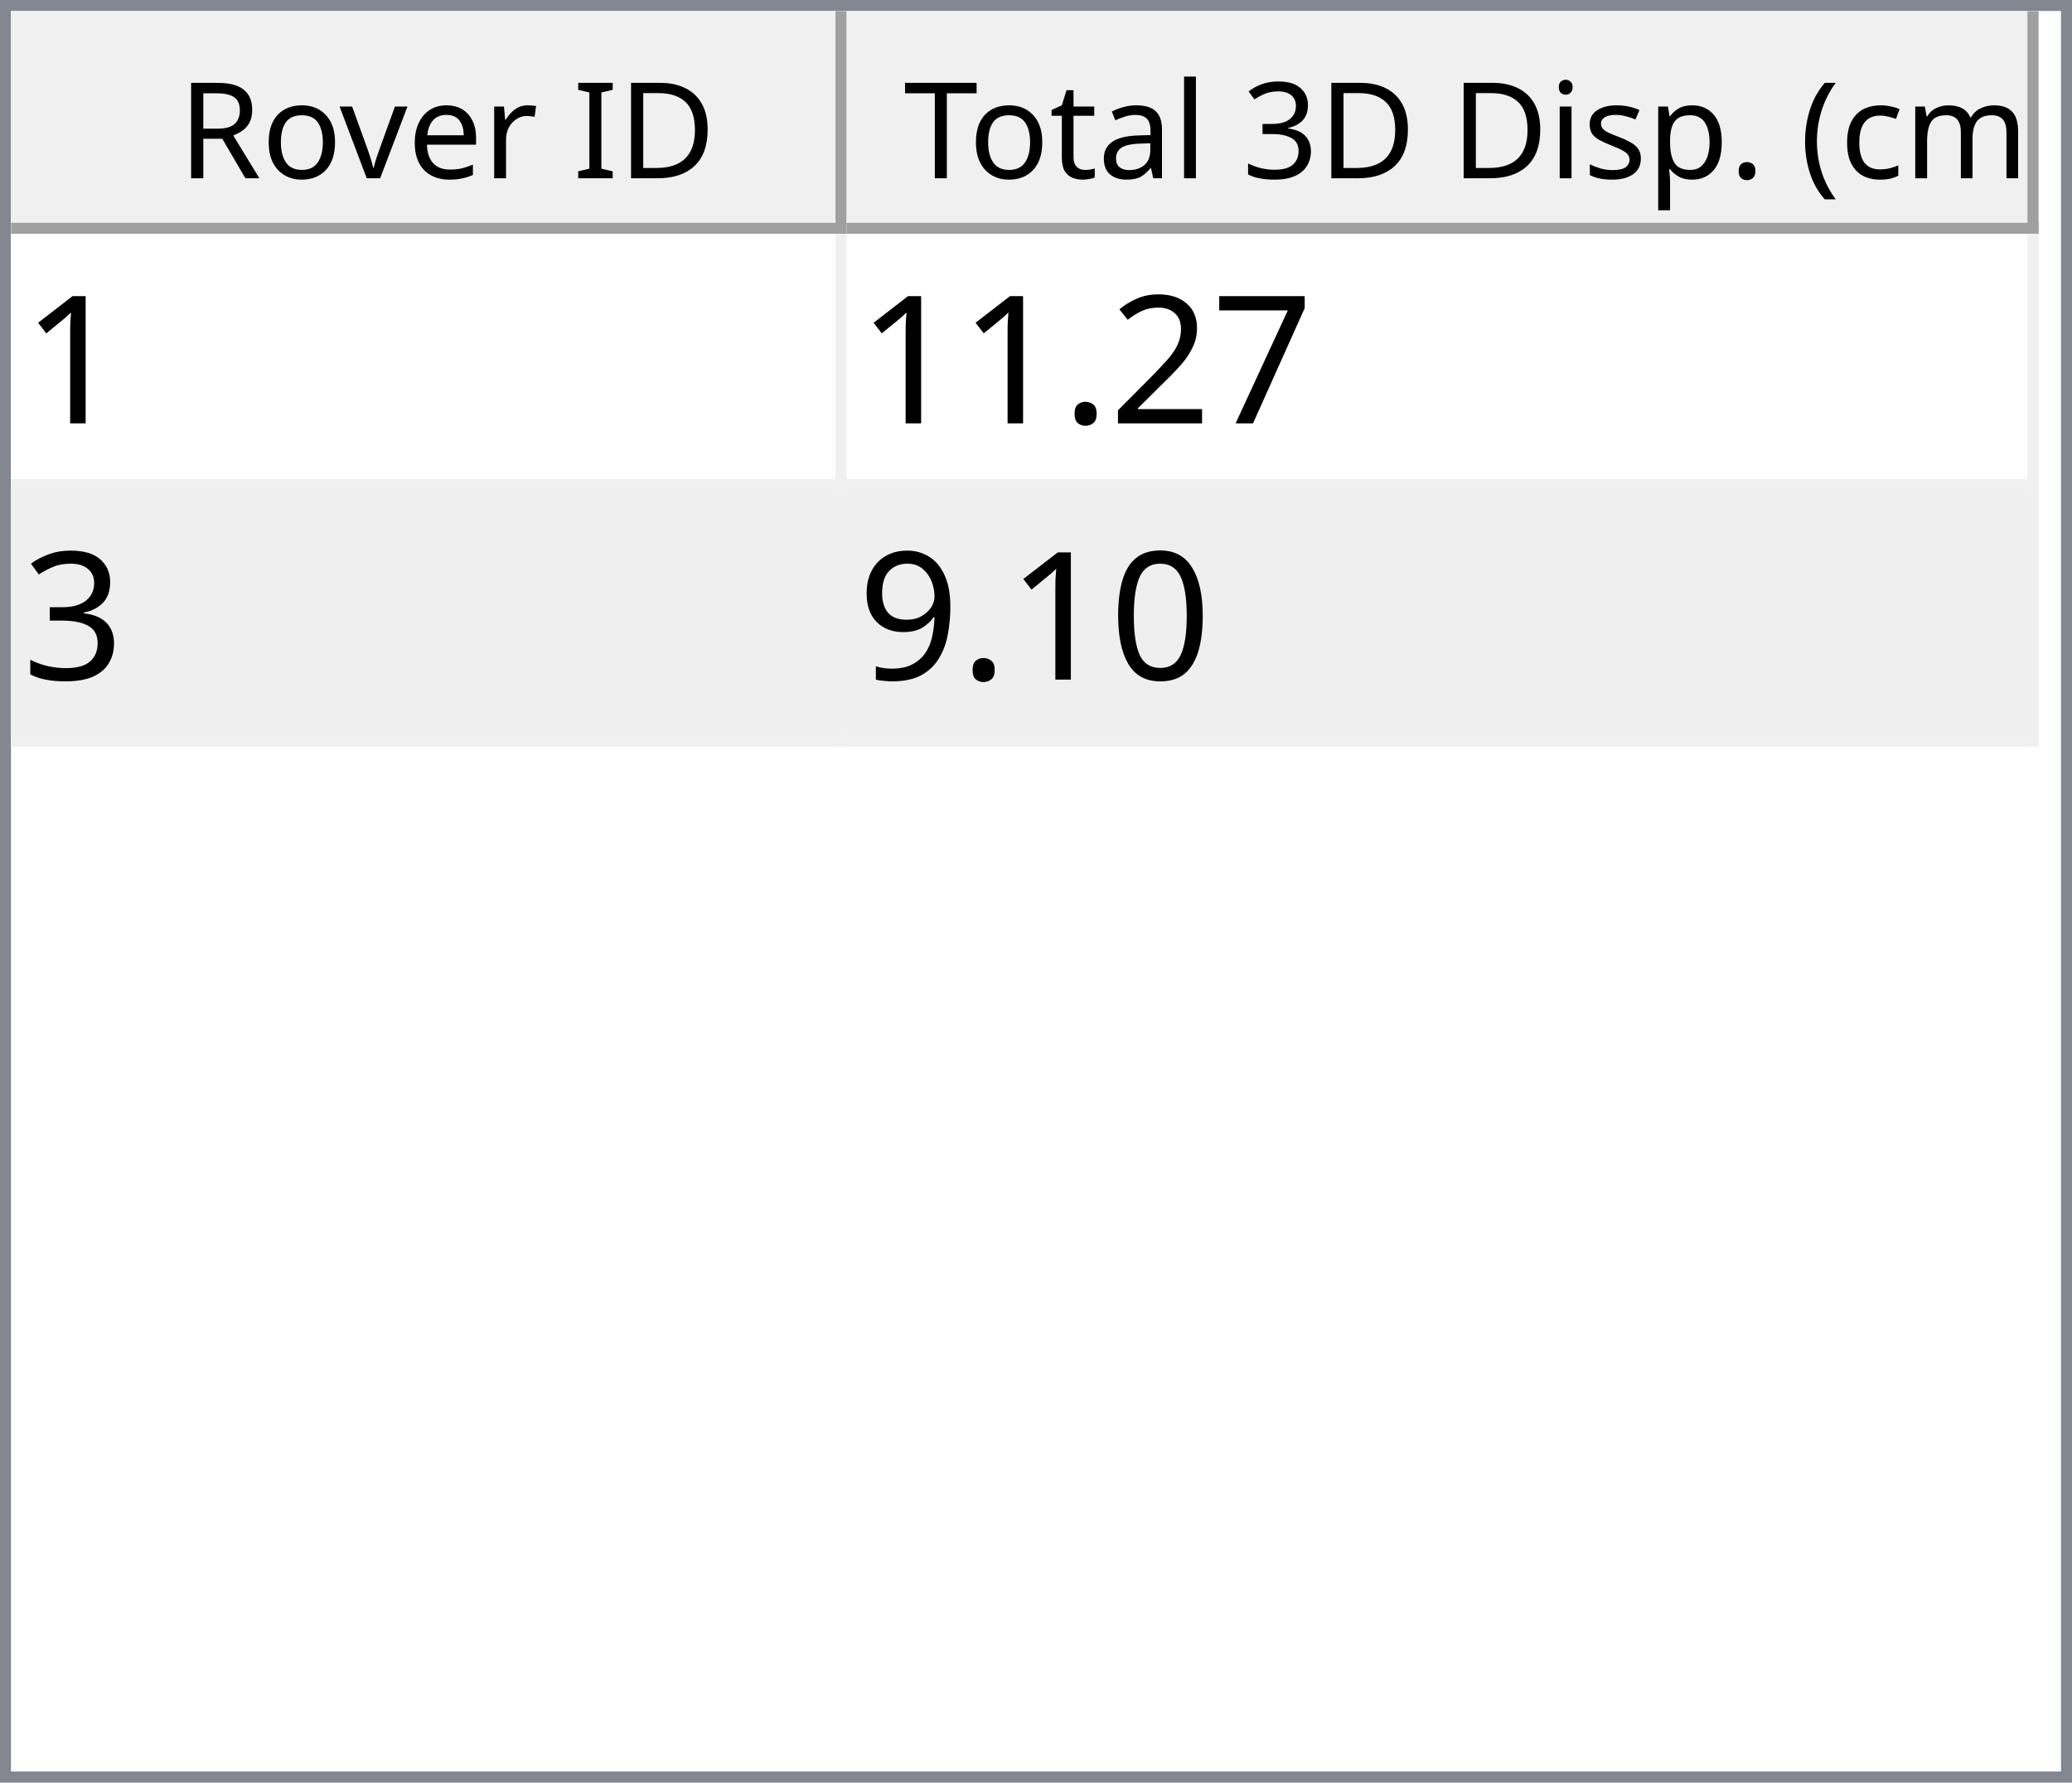
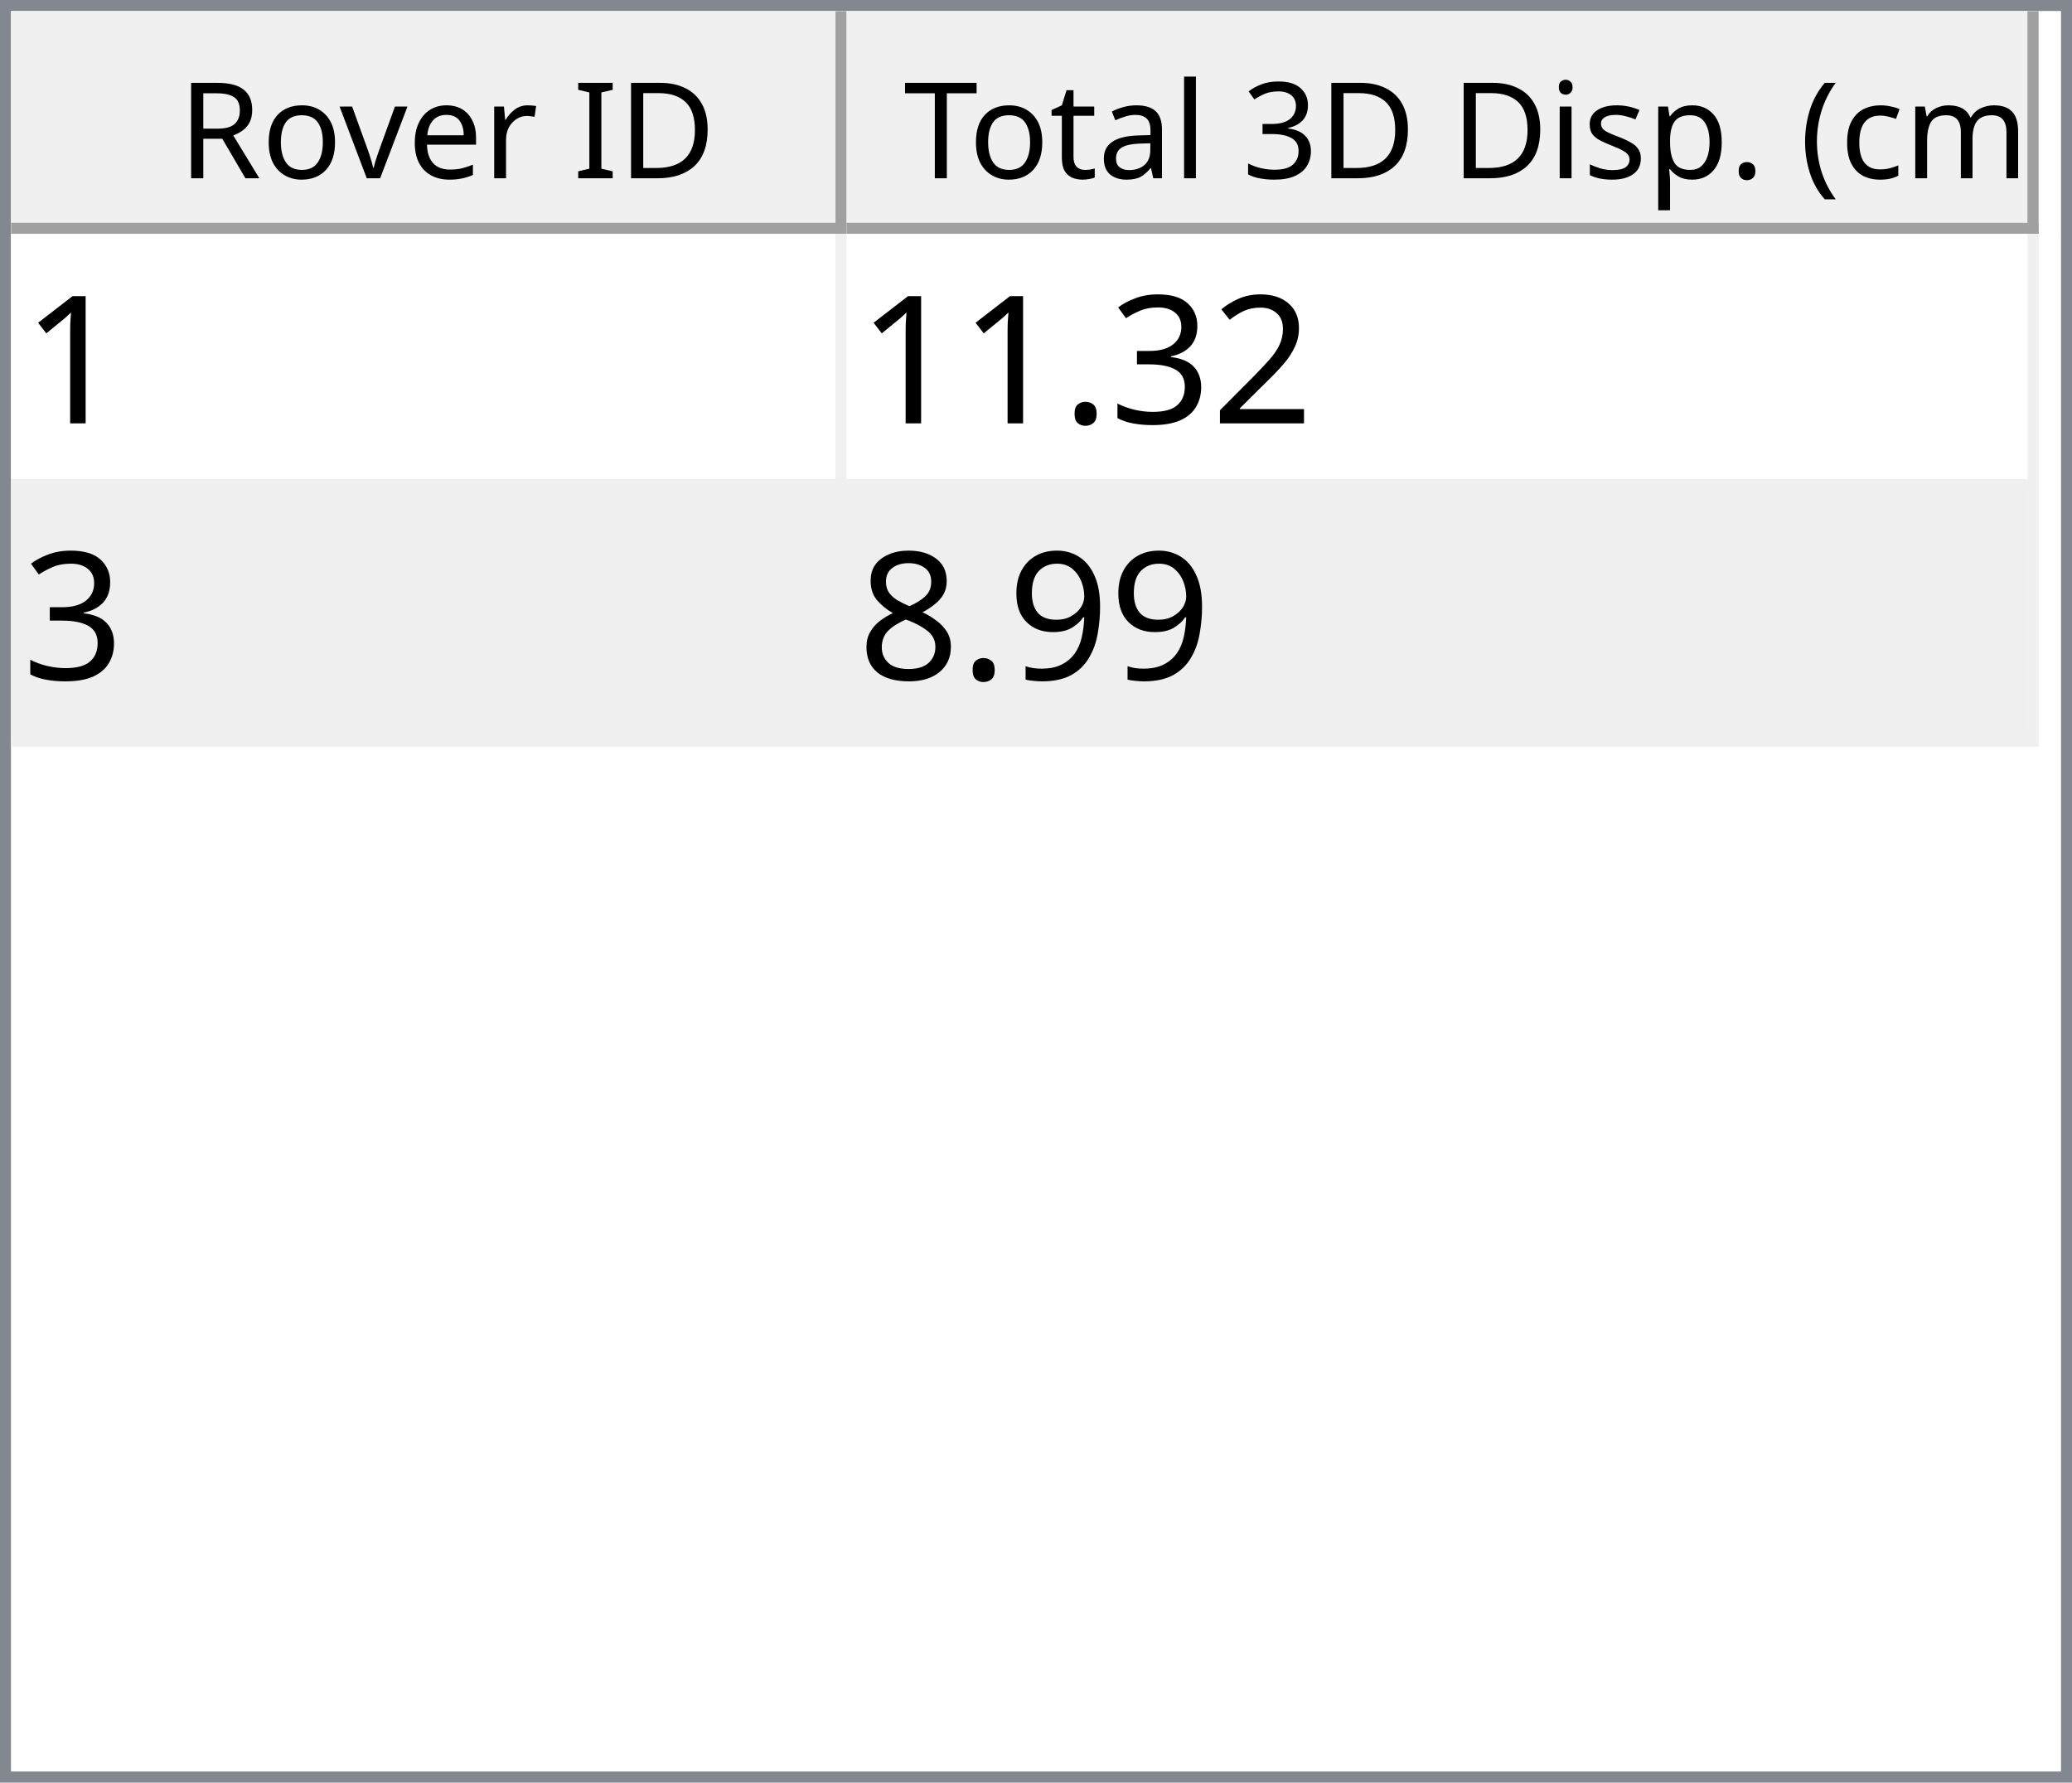
<svg xmlns="http://www.w3.org/2000/svg" style="fill-opacity:1; color-rendering:auto; color-interpolation:auto; text-rendering:auto; stroke:black; stroke-linecap:square; stroke-miterlimit:10; shape-rendering:auto; stroke-opacity:1; fill:black; stroke-dasharray:none; font-weight:normal; stroke-width:1; font-family:'Dialog'; font-style:normal; stroke-linejoin:miter; font-size:12px; stroke-dashoffset:0; image-rendering:auto;" width="186" height="160">
  <defs id="genericDefs" />
  <g>
    <defs id="defs1">
      <clipPath clipPathUnits="userSpaceOnUse" id="clipPath1">
        <path d="M0 0 L186 0 L186 160 L0 160 L0 0 Z" />
      </clipPath>
      <clipPath clipPathUnits="userSpaceOnUse" id="clipPath2">
        <path d="M0 0 L0 160 L186 160 L186 0 Z" />
      </clipPath>
      <clipPath clipPathUnits="userSpaceOnUse" id="clipPath3">
        <path d="M0 0 L0 20 L184 20 L184 0 Z" />
      </clipPath>
      <clipPath clipPathUnits="userSpaceOnUse" id="clipPath4">
        <path d="M0 0 L0 20 L75 20 L75 0 Z" />
      </clipPath>
      <clipPath clipPathUnits="userSpaceOnUse" id="clipPath5">
        <path d="M1 1 L1 19 L74 19 L74 1 Z" />
      </clipPath>
      <clipPath clipPathUnits="userSpaceOnUse" id="clipPath6">
        <path d="M0 0 L0 18 L73 18 L73 0 Z" />
      </clipPath>
      <clipPath clipPathUnits="userSpaceOnUse" id="clipPath7">
        <path d="M-0.5 -0.5 L-0.5 19.5 L74.5 19.5 L74.5 -0.5 Z" />
      </clipPath>
      <clipPath clipPathUnits="userSpaceOnUse" id="clipPath8">
        <path d="M0 0 L0 20 L107 20 L107 0 Z" />
      </clipPath>
      <clipPath clipPathUnits="userSpaceOnUse" id="clipPath9">
        <path d="M1 1 L1 19 L106 19 L106 1 Z" />
      </clipPath>
      <clipPath clipPathUnits="userSpaceOnUse" id="clipPath10">
        <path d="M0 0 L0 18 L105 18 L105 0 Z" />
      </clipPath>
      <clipPath clipPathUnits="userSpaceOnUse" id="clipPath11">
        <path d="M-0.5 -0.5 L-0.5 19.5 L106.5 19.5 L106.5 -0.5 Z" />
      </clipPath>
      <clipPath clipPathUnits="userSpaceOnUse" id="clipPath12">
        <path d="M0 0 L0 138 L184 138 L184 0 Z" />
      </clipPath>
      <clipPath clipPathUnits="userSpaceOnUse" id="clipPath13">
        <path d="M0 0 L0 46 L182 46 L182 0 Z" />
      </clipPath>
      <clipPath clipPathUnits="userSpaceOnUse" id="clipPath14">
        <path d="M-0.5 -0.5 L-0.5 45.5 L181.5 45.5 L181.5 -0.5 Z" />
      </clipPath>
      <clipPath clipPathUnits="userSpaceOnUse" id="clipPath15">
        <path d="M0 0 L0 22 L74 22 L74 0 Z" />
      </clipPath>
      <clipPath clipPathUnits="userSpaceOnUse" id="clipPath16">
        <path d="M0 0 L0 22 L106 22 L106 0 Z" />
      </clipPath>
      <font horiz-adv-x="64.551" id="font1">
        <font-face ascent="107.91" descent="25.098" units-per-em="100" style="font-style:normal; font-family:Segoe UI; font-weight:normal;" />
        <missing-glyph horiz-adv-x="64.551" d="M8.109 0 L8.109 68.266 L56.453 68.266 L56.453 0 L8.109 0 ZM15.328 7.234 L49.219 7.234 L49.219 61.031 L15.328 61.031 L15.328 7.234 Z" />
        <glyph unicode="D" horiz-adv-x="70.117" d="M9.188 0 L9.188 70.016 L28.516 70.016 Q65.531 70.016 65.531 35.891 Q65.531 19.672 55.25 9.836 Q44.969 0 27.734 0 L9.188 0 ZM17.391 62.594 L17.391 7.422 L27.828 7.422 Q41.609 7.422 49.273 14.797 Q56.938 22.172 56.938 35.688 Q56.938 62.594 28.328 62.594 L17.391 62.594 Z" />
        <glyph unicode="I" horiz-adv-x="26.611" d="M17.391 0 L9.188 0 L9.188 70.016 L17.391 70.016 L17.391 0 Z" />
        <glyph unicode=" " horiz-adv-x="27.393" d="" />
        <glyph unicode="r" horiz-adv-x="34.766" d="M34.188 41.891 Q32.078 43.5 28.125 43.5 Q23 43.5 19.555 38.672 Q16.109 33.844 16.109 25.484 L16.109 0 L8.109 0 L8.109 50 L16.109 50 L16.109 39.703 L16.312 39.703 Q18.016 44.969 21.531 47.922 Q25.047 50.875 29.391 50.875 Q32.516 50.875 34.188 50.203 L34.188 41.891 Z" />
        <glyph unicode="e" horiz-adv-x="52.295" d="M48.297 23 L12.984 23 Q13.188 14.656 17.484 10.109 Q21.781 5.562 29.297 5.562 Q37.75 5.562 44.828 11.141 L44.828 3.609 Q38.234 -1.172 27.391 -1.172 Q16.797 -1.172 10.742 5.641 Q4.688 12.453 4.688 24.812 Q4.688 36.469 11.305 43.82 Q17.922 51.172 27.734 51.172 Q37.547 51.172 42.922 44.828 Q48.297 38.484 48.297 27.203 L48.297 23 ZM40.094 29.781 Q40.047 36.719 36.75 40.578 Q33.453 44.438 27.594 44.438 Q21.922 44.438 17.969 40.383 Q14.016 36.328 13.094 29.781 L40.094 29.781 Z" />
        <glyph unicode="v" horiz-adv-x="47.9" d="M47.406 50 L27.484 0 L19.625 0 L0.688 50 L9.469 50 L22.172 13.672 Q23.578 9.672 23.922 6.688 L24.125 6.688 Q24.609 10.453 25.688 13.484 L38.969 50 L47.406 50 Z" />
        <glyph unicode="o" horiz-adv-x="58.594" d="M29 -1.172 Q17.922 -1.172 11.305 5.836 Q4.688 12.844 4.688 24.422 Q4.688 37.016 11.57 44.094 Q18.453 51.172 30.172 51.172 Q41.359 51.172 47.633 44.289 Q53.906 37.406 53.906 25.203 Q53.906 13.234 47.141 6.031 Q40.375 -1.172 29 -1.172 ZM29.594 44.438 Q21.875 44.438 17.383 39.188 Q12.891 33.938 12.891 24.703 Q12.891 15.828 17.43 10.695 Q21.969 5.562 29.594 5.562 Q37.359 5.562 41.531 10.594 Q45.703 15.625 45.703 24.906 Q45.703 34.281 41.531 39.359 Q37.359 44.438 29.594 44.438 Z" />
        <glyph unicode="R" horiz-adv-x="59.814" d="M59.375 0 L49.609 0 L37.891 19.625 Q36.281 22.359 34.766 24.289 Q33.25 26.219 31.664 27.438 Q30.078 28.656 28.25 29.219 Q26.422 29.781 24.125 29.781 L17.391 29.781 L17.391 0 L9.188 0 L9.188 70.016 L30.078 70.016 Q34.672 70.016 38.555 68.867 Q42.438 67.719 45.289 65.375 Q48.141 63.031 49.758 59.547 Q51.375 56.062 51.375 51.375 Q51.375 47.703 50.273 44.656 Q49.172 41.609 47.148 39.211 Q45.125 36.812 42.266 35.133 Q39.406 33.453 35.844 32.516 L35.844 32.328 Q37.594 31.547 38.891 30.547 Q40.188 29.547 41.359 28.18 Q42.531 26.812 43.68 25.078 Q44.828 23.344 46.234 21.047 L59.375 0 ZM17.391 62.594 L17.391 37.203 L28.516 37.203 Q31.594 37.203 34.203 38.133 Q36.812 39.062 38.719 40.797 Q40.625 42.531 41.703 45.047 Q42.781 47.562 42.781 50.688 Q42.781 56.297 39.141 59.445 Q35.5 62.594 28.609 62.594 L17.391 62.594 Z" />
        <glyph unicode=")" horiz-adv-x="30.176" d="M8.297 -15.922 L1.172 -15.922 Q16.406 2.344 16.406 26.812 Q16.406 51.469 1.078 70.016 L8.297 70.016 Q23.531 52.156 23.531 26.703 Q23.531 1.375 8.297 -15.922 Z" />
        <glyph unicode="m" horiz-adv-x="86.133" d="M79.109 0 L71.094 0 L71.094 28.719 Q71.094 37.016 68.531 40.727 Q65.969 44.438 59.906 44.438 Q54.781 44.438 51.195 39.75 Q47.609 35.062 47.609 28.516 L47.609 0 L39.594 0 L39.594 29.688 Q39.594 44.438 28.219 44.438 Q22.953 44.438 19.531 40.016 Q16.109 35.594 16.109 28.516 L16.109 0 L8.109 0 L8.109 50 L16.109 50 L16.109 42.094 L16.312 42.094 Q21.625 51.172 31.844 51.172 Q36.969 51.172 40.773 48.312 Q44.578 45.453 46 40.828 Q51.562 51.172 62.594 51.172 Q79.109 51.172 79.109 30.812 L79.109 0 Z" />
        <glyph unicode="c" horiz-adv-x="46.191" d="M42.188 2.297 Q36.422 -1.172 28.516 -1.172 Q17.828 -1.172 11.258 5.789 Q4.688 12.75 4.688 23.828 Q4.688 36.188 11.766 43.68 Q18.844 51.172 30.672 51.172 Q37.25 51.172 42.281 48.734 L42.281 40.531 Q36.719 44.438 30.375 44.438 Q22.703 44.438 17.797 38.945 Q12.891 33.453 12.891 24.516 Q12.891 15.719 17.508 10.641 Q22.125 5.562 29.891 5.562 Q36.422 5.562 42.188 9.906 L42.188 2.297 Z" />
        <glyph unicode="(" horiz-adv-x="30.176" d="M29.109 -15.922 L21.969 -15.922 Q6.844 1.375 6.844 26.703 Q6.844 52.156 21.969 70.016 L29.203 70.016 Q13.875 51.469 13.875 26.812 Q13.875 2.344 29.109 -15.922 Z" />
        <glyph unicode="." horiz-adv-x="21.68" d="M10.891 -1.078 Q8.641 -1.078 7.055 0.539 Q5.469 2.156 5.469 4.391 Q5.469 6.641 7.055 8.273 Q8.641 9.906 10.891 9.906 Q13.188 9.906 14.797 8.273 Q16.406 6.641 16.406 4.391 Q16.406 2.156 14.797 0.539 Q13.188 -1.078 10.891 -1.078 Z" />
        <glyph unicode="p" horiz-adv-x="58.789" d="M16.312 7.234 L16.109 7.234 L16.109 -23 L8.109 -23 L8.109 50 L16.109 50 L16.109 41.219 L16.312 41.219 Q22.219 51.172 33.594 51.172 Q43.266 51.172 48.688 44.461 Q54.109 37.75 54.109 26.469 Q54.109 13.922 48 6.375 Q41.891 -1.172 31.297 -1.172 Q21.578 -1.172 16.312 7.234 ZM16.109 27.391 L16.109 20.406 Q16.109 14.203 20.141 9.883 Q24.172 5.562 30.375 5.562 Q37.641 5.562 41.773 11.133 Q45.906 16.703 45.906 26.609 Q45.906 34.969 42.047 39.703 Q38.188 44.438 31.594 44.438 Q24.609 44.438 20.359 39.578 Q16.109 34.719 16.109 27.391 Z" />
        <glyph unicode="s" horiz-adv-x="42.432" d="M5.078 1.812 L5.078 10.406 Q11.625 5.562 19.484 5.562 Q30.031 5.562 30.031 12.594 Q30.031 14.594 29.125 15.992 Q28.219 17.391 26.68 18.461 Q25.141 19.531 23.07 20.383 Q21 21.234 18.609 22.172 Q15.281 23.484 12.766 24.828 Q10.25 26.172 8.57 27.859 Q6.891 29.547 6.031 31.695 Q5.172 33.844 5.172 36.719 Q5.172 40.234 6.789 42.945 Q8.406 45.656 11.086 47.484 Q13.766 49.312 17.211 50.242 Q20.656 51.172 24.312 51.172 Q30.812 51.172 35.938 48.922 L35.938 40.828 Q30.422 44.438 23.25 44.438 Q21 44.438 19.195 43.922 Q17.391 43.406 16.094 42.477 Q14.797 41.547 14.086 40.258 Q13.375 38.969 13.375 37.406 Q13.375 35.453 14.086 34.133 Q14.797 32.812 16.164 31.789 Q17.531 30.766 19.484 29.938 Q21.438 29.109 23.922 28.125 Q27.25 26.859 29.883 25.516 Q32.516 24.172 34.375 22.484 Q36.234 20.797 37.234 18.602 Q38.234 16.406 38.234 13.375 Q38.234 9.672 36.602 6.938 Q34.969 4.203 32.234 2.398 Q29.5 0.594 25.93 -0.289 Q22.359 -1.172 18.453 -1.172 Q10.75 -1.172 5.078 1.812 Z" />
        <glyph unicode="i" horiz-adv-x="24.219" d="M12.203 62.703 Q10.062 62.703 8.547 64.164 Q7.031 65.625 7.031 67.875 Q7.031 70.125 8.547 71.609 Q10.062 73.094 12.203 73.094 Q14.406 73.094 15.945 71.609 Q17.484 70.125 17.484 67.875 Q17.484 65.719 15.945 64.211 Q14.406 62.703 12.203 62.703 ZM16.109 0 L8.109 0 L8.109 50 L16.109 50 L16.109 0 Z" />
        <glyph unicode="3" horiz-adv-x="53.906" d="M46.531 19.828 Q46.531 15.094 44.75 11.211 Q42.969 7.328 39.719 4.57 Q36.469 1.812 31.93 0.297 Q27.391 -1.219 21.922 -1.219 Q11.922 -1.219 6 2.594 L6 11.188 Q13.094 5.609 22.219 5.609 Q25.875 5.609 28.828 6.539 Q31.781 7.469 33.906 9.227 Q36.031 10.984 37.18 13.477 Q38.328 15.969 38.328 19.094 Q38.328 32.812 18.797 32.812 L12.984 32.812 L12.984 39.594 L18.5 39.594 Q35.797 39.594 35.797 52.484 Q35.797 64.406 22.609 64.406 Q15.188 64.406 8.688 59.422 L8.688 67.188 Q15.375 71.188 24.609 71.188 Q29 71.188 32.57 69.969 Q36.141 68.75 38.68 66.555 Q41.219 64.359 42.609 61.281 Q44 58.203 44 54.5 Q44 40.672 30.031 36.719 L30.031 36.531 Q33.594 36.141 36.625 34.797 Q39.656 33.453 41.852 31.305 Q44.047 29.156 45.289 26.25 Q46.531 23.344 46.531 19.828 Z" />
        <glyph unicode="l" horiz-adv-x="24.219" d="M16.109 0 L8.109 0 L8.109 74.031 L16.109 74.031 L16.109 0 Z" />
        <glyph unicode="a" horiz-adv-x="50.879" d="M43.891 0 L35.891 0 L35.891 7.812 L35.688 7.812 Q30.469 -1.172 20.312 -1.172 Q12.844 -1.172 8.617 2.781 Q4.391 6.734 4.391 13.281 Q4.391 27.297 20.906 29.594 L35.891 31.688 Q35.891 44.438 25.594 44.438 Q16.547 44.438 9.281 38.281 L9.281 46.484 Q16.656 51.172 26.266 51.172 Q43.891 51.172 43.891 32.516 L43.891 0 ZM35.891 25.297 L23.828 23.641 Q18.266 22.859 15.43 20.875 Q12.594 18.891 12.594 13.875 Q12.594 10.203 15.211 7.883 Q17.828 5.562 22.172 5.562 Q28.125 5.562 32.008 9.742 Q35.891 13.922 35.891 20.312 L35.891 25.297 Z" />
        <glyph unicode="t" horiz-adv-x="33.887" d="M31.297 0.484 Q28.469 -1.078 23.828 -1.078 Q10.688 -1.078 10.688 13.578 L10.688 43.172 L2.094 43.172 L2.094 50 L10.688 50 L10.688 62.203 L18.703 64.797 L18.703 50 L31.297 50 L31.297 43.172 L18.703 43.172 L18.703 14.984 Q18.703 9.969 20.414 7.82 Q22.125 5.672 26.078 5.672 Q29.109 5.672 31.297 7.328 L31.297 0.484 Z" />
        <glyph unicode="T" horiz-adv-x="52.393" d="M50.594 62.594 L30.375 62.594 L30.375 0 L22.172 0 L22.172 62.594 L2 62.594 L2 70.016 L50.594 70.016 L50.594 62.594 Z" />
      </font>
      <font horiz-adv-x="75.0" id="font2">
        <font-face ascent="100.537" descent="21.973" units-per-em="100" style="font-style:normal; font-family:sans-serif; font-weight:normal;" />
        <missing-glyph horiz-adv-x="75.0" d="M12.5 0 L12.5 62.5 L62.5 62.5 L62.5 0 L12.5 0 ZM14.062 1.562 L60.938 1.562 L60.938 60.938 L14.062 60.938 L14.062 1.562 Z" />
        <glyph unicode="1" horiz-adv-x="55.615" d="M37.25 0 L28.469 0 L28.469 56 Q25.297 52.984 20.141 49.953 Q14.984 46.922 10.891 45.406 L10.891 53.906 Q18.266 57.375 23.781 62.305 Q29.297 67.234 31.594 71.875 L37.25 71.875 L37.25 0 Z" />
-         <glyph unicode="7" horiz-adv-x="55.615" d="M4.734 62.203 L4.734 70.656 L51.078 70.656 L51.078 63.812 Q44.234 56.547 37.523 44.484 Q30.812 32.422 27.156 19.672 Q24.516 10.688 23.781 0 L14.75 0 Q14.891 8.453 18.062 20.414 Q21.234 32.375 27.172 43.484 Q33.109 54.594 39.797 62.203 L4.734 62.203 Z" />
        <glyph unicode="2" horiz-adv-x="55.615" d="M50.344 8.453 L50.344 0 L3.031 0 Q2.938 3.172 4.047 6.109 Q5.859 10.938 9.836 15.625 Q13.812 20.312 21.344 26.469 Q33.016 36.031 37.117 41.625 Q41.219 47.219 41.219 52.203 Q41.219 57.422 37.477 61.008 Q33.734 64.594 27.734 64.594 Q21.391 64.594 17.578 60.789 Q13.766 56.984 13.719 50.25 L4.688 51.172 Q5.609 61.281 11.664 66.578 Q17.719 71.875 27.938 71.875 Q38.234 71.875 44.242 66.164 Q50.25 60.453 50.25 52 Q50.25 47.703 48.492 43.555 Q46.734 39.406 42.656 34.812 Q38.578 30.219 29.109 22.219 Q21.188 15.578 18.945 13.211 Q16.703 10.844 15.234 8.453 L50.344 8.453 Z" />
+         <glyph unicode="3" horiz-adv-x="55.615" d="M4.203 18.891 L12.984 20.062 Q14.5 12.594 18.141 9.297 Q21.781 6 27 6 Q33.203 6 37.477 10.297 Q41.75 14.594 41.75 20.953 Q41.75 27 37.797 30.93 Q33.844 34.859 27.734 34.859 Q25.25 34.859 21.531 33.891 L22.516 41.609 Q23.391 41.5 23.922 41.5 Q29.547 41.5 34.039 44.43 Q38.531 47.359 38.531 53.469 Q38.531 58.297 35.258 61.477 Q31.984 64.656 26.812 64.656 Q21.688 64.656 18.266 61.43 Q14.844 58.203 13.875 51.766 L5.078 53.328 Q6.688 62.156 12.398 67.016 Q18.109 71.875 26.609 71.875 Q32.469 71.875 37.398 69.359 Q42.328 66.844 44.945 62.5 Q47.562 58.156 47.562 53.266 Q47.562 48.641 45.07 44.828 Q42.578 41.016 37.703 38.766 Q44.047 37.312 47.562 32.695 Q51.078 28.078 51.078 21.141 Q51.078 11.766 44.242 5.25 Q37.406 -1.266 26.953 -1.266 Q17.531 -1.266 11.305 4.352 Q5.078 9.969 4.203 18.891 Z" />
        <glyph unicode="." horiz-adv-x="27.783" d="M9.078 0 L9.078 10.016 L19.094 10.016 L19.094 0 L9.078 0 Z" />
-         <glyph unicode="3" horiz-adv-x="55.615" d="M4.203 18.891 L12.984 20.062 Q14.5 12.594 18.141 9.297 Q21.781 6 27 6 Q33.203 6 37.477 10.297 Q41.75 14.594 41.75 20.953 Q41.75 27 37.797 30.93 Q33.844 34.859 27.734 34.859 Q25.25 34.859 21.531 33.891 L22.516 41.609 Q23.391 41.5 23.922 41.5 Q29.547 41.5 34.039 44.43 Q38.531 47.359 38.531 53.469 Q38.531 58.297 35.258 61.477 Q31.984 64.656 26.812 64.656 Q21.688 64.656 18.266 61.43 Q14.844 58.203 13.875 51.766 L5.078 53.328 Q6.688 62.156 12.398 67.016 Q18.109 71.875 26.609 71.875 Q32.469 71.875 37.398 69.359 Q42.328 66.844 44.945 62.5 Q47.562 58.156 47.562 53.266 Q47.562 48.641 45.07 44.828 Q42.578 41.016 37.703 38.766 Q44.047 37.312 47.562 32.695 Q51.078 28.078 51.078 21.141 Q51.078 11.766 44.242 5.25 Q37.406 -1.266 26.953 -1.266 Q17.531 -1.266 11.305 4.352 Q5.078 9.969 4.203 18.891 Z" />
-         <glyph unicode="0" horiz-adv-x="55.615" d="M4.156 35.297 Q4.156 48 6.766 55.742 Q9.375 63.484 14.523 67.68 Q19.672 71.875 27.484 71.875 Q33.25 71.875 37.594 69.555 Q41.938 67.234 44.773 62.867 Q47.609 58.5 49.219 52.227 Q50.828 45.953 50.828 35.297 Q50.828 22.703 48.242 14.969 Q45.656 7.234 40.508 3.008 Q35.359 -1.219 27.484 -1.219 Q17.141 -1.219 11.234 6.203 Q4.156 15.141 4.156 35.297 ZM13.188 35.297 Q13.188 17.672 17.312 11.836 Q21.438 6 27.484 6 Q33.547 6 37.672 11.859 Q41.797 17.719 41.797 35.297 Q41.797 52.984 37.672 58.789 Q33.547 64.594 27.391 64.594 Q21.344 64.594 17.719 59.469 Q13.188 52.938 13.188 35.297 Z" />
        <glyph unicode="9" horiz-adv-x="55.615" d="M5.469 16.547 L13.922 17.328 Q14.984 11.375 18.016 8.688 Q21.047 6 25.781 6 Q29.828 6 32.883 7.859 Q35.938 9.719 37.891 12.82 Q39.844 15.922 41.164 21.195 Q42.484 26.469 42.484 31.938 Q42.484 32.516 42.438 33.688 Q39.797 29.5 35.234 26.883 Q30.672 24.266 25.344 24.266 Q16.453 24.266 10.305 30.711 Q4.156 37.156 4.156 47.703 Q4.156 58.594 10.578 65.234 Q17 71.875 26.656 71.875 Q33.641 71.875 39.43 68.117 Q45.219 64.359 48.219 57.398 Q51.219 50.438 51.219 37.25 Q51.219 23.531 48.242 15.406 Q45.266 7.281 39.383 3.031 Q33.5 -1.219 25.594 -1.219 Q17.188 -1.219 11.867 3.445 Q6.547 8.109 5.469 16.547 ZM41.453 48.141 Q41.453 55.719 37.43 60.156 Q33.406 64.594 27.734 64.594 Q21.875 64.594 17.531 59.812 Q13.188 55.031 13.188 47.406 Q13.188 40.578 17.312 36.305 Q21.438 32.031 27.484 32.031 Q33.594 32.031 37.523 36.305 Q41.453 40.578 41.453 48.141 Z" />
+         <glyph unicode="8" horiz-adv-x="55.615" d="M17.672 38.812 Q12.203 40.828 9.57 44.539 Q6.938 48.25 6.938 53.422 Q6.938 61.234 12.555 66.555 Q18.172 71.875 27.484 71.875 Q36.859 71.875 42.578 66.43 Q48.297 60.984 48.297 53.172 Q48.297 48.188 45.68 44.508 Q43.062 40.828 37.75 38.812 Q44.344 36.672 47.781 31.883 Q51.219 27.094 51.219 20.453 Q51.219 11.281 44.727 5.031 Q38.234 -1.219 27.641 -1.219 Q17.047 -1.219 10.547 5.055 Q4.047 11.328 4.047 20.703 Q4.047 27.688 7.594 32.398 Q11.141 37.109 17.672 38.812 ZM15.922 53.719 Q15.922 48.641 19.195 45.414 Q22.469 42.188 27.688 42.188 Q32.766 42.188 36.016 45.383 Q39.266 48.578 39.266 53.219 Q39.266 58.062 35.914 61.359 Q32.562 64.656 27.594 64.656 Q22.562 64.656 19.242 61.43 Q15.922 58.203 15.922 53.719 ZM13.094 20.656 Q13.094 16.891 14.875 13.375 Q16.656 9.859 20.172 7.93 Q23.688 6 27.734 6 Q34.031 6 38.133 10.055 Q42.234 14.109 42.234 20.359 Q42.234 26.703 38.016 30.859 Q33.797 35.016 27.438 35.016 Q21.234 35.016 17.164 30.914 Q13.094 26.812 13.094 20.656 Z" />
      </font>
    </defs>
    <g style="fill:white; stroke:white;">
      <rect x="0" y="0" width="186" style="clip-path:url(#clipPath1); stroke:none;" height="160" />
    </g>
    <g style="fill:white; text-rendering:optimizeSpeed; color-rendering:optimizeSpeed; image-rendering:optimizeSpeed; shape-rendering:crispEdges; stroke:white; color-interpolation:sRGB;">
      <rect x="0" width="186" height="160" y="0" style="stroke:none;" />
      <path style="stroke:none;" d="M0 160 L186 160 L186 0 L0 0 Z" />
    </g>
    <g style="fill:rgb(240,240,240); font-family:'Segoe UI'; stroke:rgb(240,240,240);">
      <rect x="0" y="0" width="186" style="clip-path:url(#clipPath2); stroke:none;" height="160" />
    </g>
    <g style="fill:rgb(130,135,144); font-family:'Segoe UI'; stroke:rgb(130,135,144);">
      <path d="M0 0 L186 0 L186 160 L0 160 L0 0 ZM1 1 L185 1 L185 159 L1 159 L1 1 Z" style="fill-rule:evenodd; clip-path:url(#clipPath2); stroke:none;" />
    </g>
    <g style="fill:white; font-family:'Segoe UI'; stroke:white;" transform="translate(1,1)">
      <rect x="0" y="0" width="184" style="clip-path:url(#clipPath3); stroke:none;" height="20" />
    </g>
    <g style="fill:rgb(240,240,240); font-family:'Segoe UI'; stroke:rgb(240,240,240);" transform="translate(1,1)">
      <rect x="0" y="0" width="75" style="clip-path:url(#clipPath4); stroke:none;" height="20" />
    </g>
    <g style="font-family:'Segoe UI';" transform="translate(2,2)">
      <text x="14" xml:space="preserve" y="14" style="clip-path:url(#clipPath6); stroke:none;">Rover ID</text>
    </g>
    <g style="fill:rgb(160,160,160); font-family:'Segoe UI'; stroke:rgb(160,160,160); stroke-linejoin:bevel;" transform="translate(1.5,1.5)">
      <line x1="74" x2="74" y1="0" style="fill:none; clip-path:url(#clipPath7);" y2="19" />
    </g>
    <g style="fill:rgb(160,160,160); font-family:'Segoe UI'; stroke:rgb(160,160,160); stroke-linejoin:bevel;" transform="matrix(1,0,0,1,1,1) translate(0.5,0.5)">
      <line x1="0" x2="74" y1="19" style="fill:none; clip-path:url(#clipPath7);" y2="19" />
    </g>
    <g style="fill:rgb(240,240,240); font-family:'Segoe UI'; stroke:rgb(240,240,240);" transform="translate(76,1)">
      <rect x="0" y="0" width="107" style="clip-path:url(#clipPath8); stroke:none;" height="20" />
    </g>
    <g style="font-family:'Segoe UI';" transform="translate(77,2)">
      <text x="1" xml:space="preserve" y="14" style="clip-path:url(#clipPath10); stroke:none;"> Total 3D Disp. (cm)</text>
    </g>
    <g style="fill:rgb(160,160,160); font-family:'Segoe UI'; stroke:rgb(160,160,160); stroke-linejoin:bevel;" transform="translate(76.5,1.5)">
      <line x1="106" x2="106" y1="0" style="fill:none; clip-path:url(#clipPath11);" y2="19" />
    </g>
    <g style="fill:rgb(160,160,160); font-family:'Segoe UI'; stroke:rgb(160,160,160); stroke-linejoin:bevel;" transform="matrix(1,0,0,1,76,1) translate(0.5,0.5)">
      <line x1="0" x2="106" y1="19" style="fill:none; clip-path:url(#clipPath11);" y2="19" />
    </g>
    <g style="fill:white; font-family:'Segoe UI'; stroke:white;" transform="translate(1,21)">
      <rect x="0" y="0" width="184" style="clip-path:url(#clipPath12); stroke:none;" height="138" />
    </g>
    <g style="fill:rgb(240,240,240); font-size:16px; font-family:sans-serif; stroke:rgb(240,240,240);" transform="translate(1,21)">
      <rect x="0" y="0" width="182" style="clip-path:url(#clipPath13); stroke:none;" height="46" />
      <line transform="translate(0.5,0.5)" x1="0" x2="181" y1="22" style="clip-path:url(#clipPath14); fill:none; stroke-linejoin:bevel;" y2="22" />
    </g>
    <g transform="matrix(1,0,0,1,1,21) translate(0.5,0.5)" style="fill:rgb(240,240,240); font-size:16px; font-family:sans-serif; stroke:rgb(240,240,240); stroke-linejoin:bevel;">
      <line x1="0" x2="181" y1="45" style="fill:none; clip-path:url(#clipPath14);" y2="45" />
    </g>
    <g transform="matrix(1,0,0,1,1,21) translate(0.5,0.5)" style="fill:rgb(240,240,240); font-size:16px; font-family:sans-serif; stroke:rgb(240,240,240); stroke-linejoin:bevel;">
      <line x1="74" x2="74" y1="0" style="fill:none; clip-path:url(#clipPath14);" y2="45" />
    </g>
    <g transform="matrix(1,0,0,1,1,21) translate(0.5,0.5)" style="fill:rgb(240,240,240); font-size:16px; font-family:sans-serif; stroke:rgb(240,240,240); stroke-linejoin:bevel;">
      <line x1="181" x2="181" y1="0" style="fill:none; clip-path:url(#clipPath14);" y2="45" />
    </g>
    <g style="fill:white; font-size:16px; font-family:sans-serif; stroke:white;" transform="matrix(1,0,0,1,1,21)">
      <rect x="0" y="0" width="74" style="clip-path:url(#clipPath15); stroke:none;" height="22" />
      <text x="1" y="17" style="fill:black; clip-path:url(#clipPath15); stroke:none;" xml:space="preserve">1</text>
    </g>
    <g style="fill:white; font-size:16px; font-family:sans-serif; stroke:white;" transform="matrix(1,0,0,1,1,21) translate(75,0)">
      <rect x="0" y="0" width="106" style="clip-path:url(#clipPath16); stroke:none;" height="22" />
-       <text x="1" y="17" style="fill:black; clip-path:url(#clipPath16); stroke:none;" xml:space="preserve">11.27</text>
+       <text x="1" y="17" style="fill:black; clip-path:url(#clipPath16); stroke:none;" xml:space="preserve">11.32</text>
    </g>
    <g style="fill:rgb(239,239,239); font-size:16px; font-family:sans-serif; stroke:rgb(239,239,239);" transform="matrix(1,0,0,1,1,21) translate(0,23)">
      <rect x="0" y="0" width="74" style="clip-path:url(#clipPath15); stroke:none;" height="22" />
      <text x="1" y="17" style="fill:black; clip-path:url(#clipPath15); stroke:none;" xml:space="preserve">3</text>
    </g>
    <g style="fill:rgb(239,239,239); font-size:16px; font-family:sans-serif; stroke:rgb(239,239,239);" transform="matrix(1,0,0,1,1,21) translate(75,23)">
      <rect x="0" y="0" width="106" style="clip-path:url(#clipPath16); stroke:none;" height="22" />
-       <text x="1" y="17" style="fill:black; clip-path:url(#clipPath16); stroke:none;" xml:space="preserve">9.10</text>
+       <text x="1" y="17" style="fill:black; clip-path:url(#clipPath16); stroke:none;" xml:space="preserve">8.99</text>
    </g>
  </g>
</svg>
